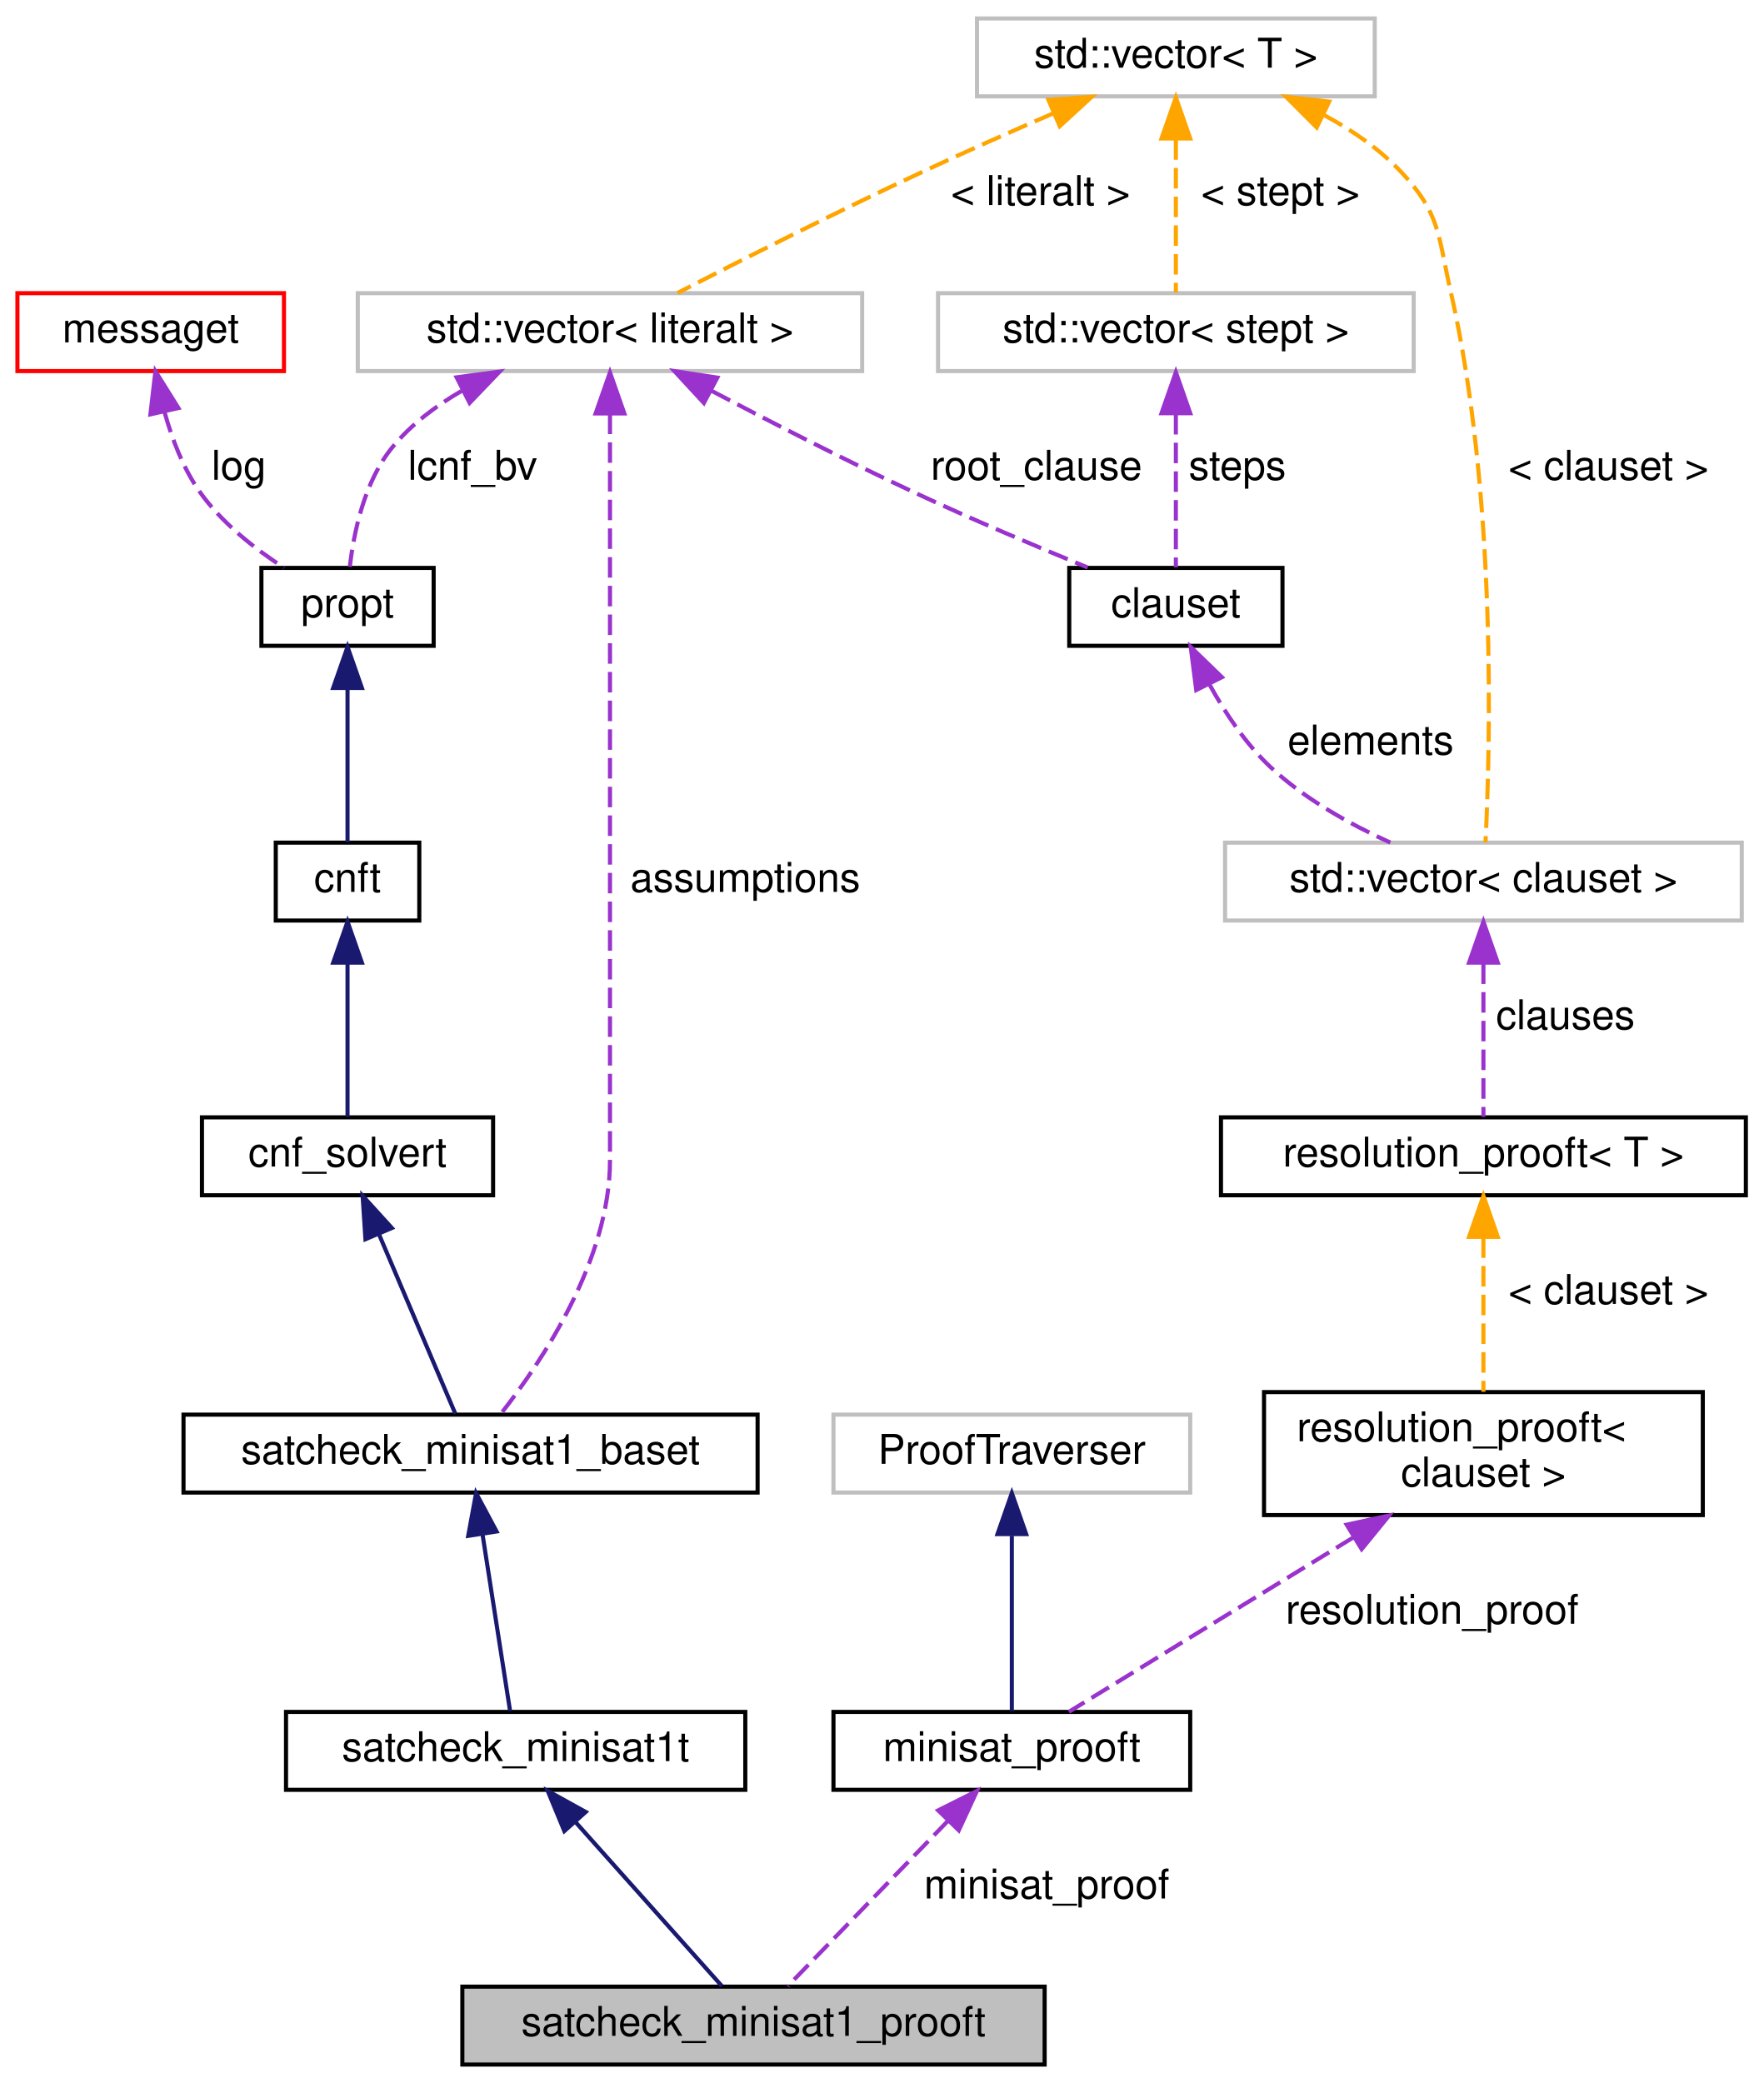
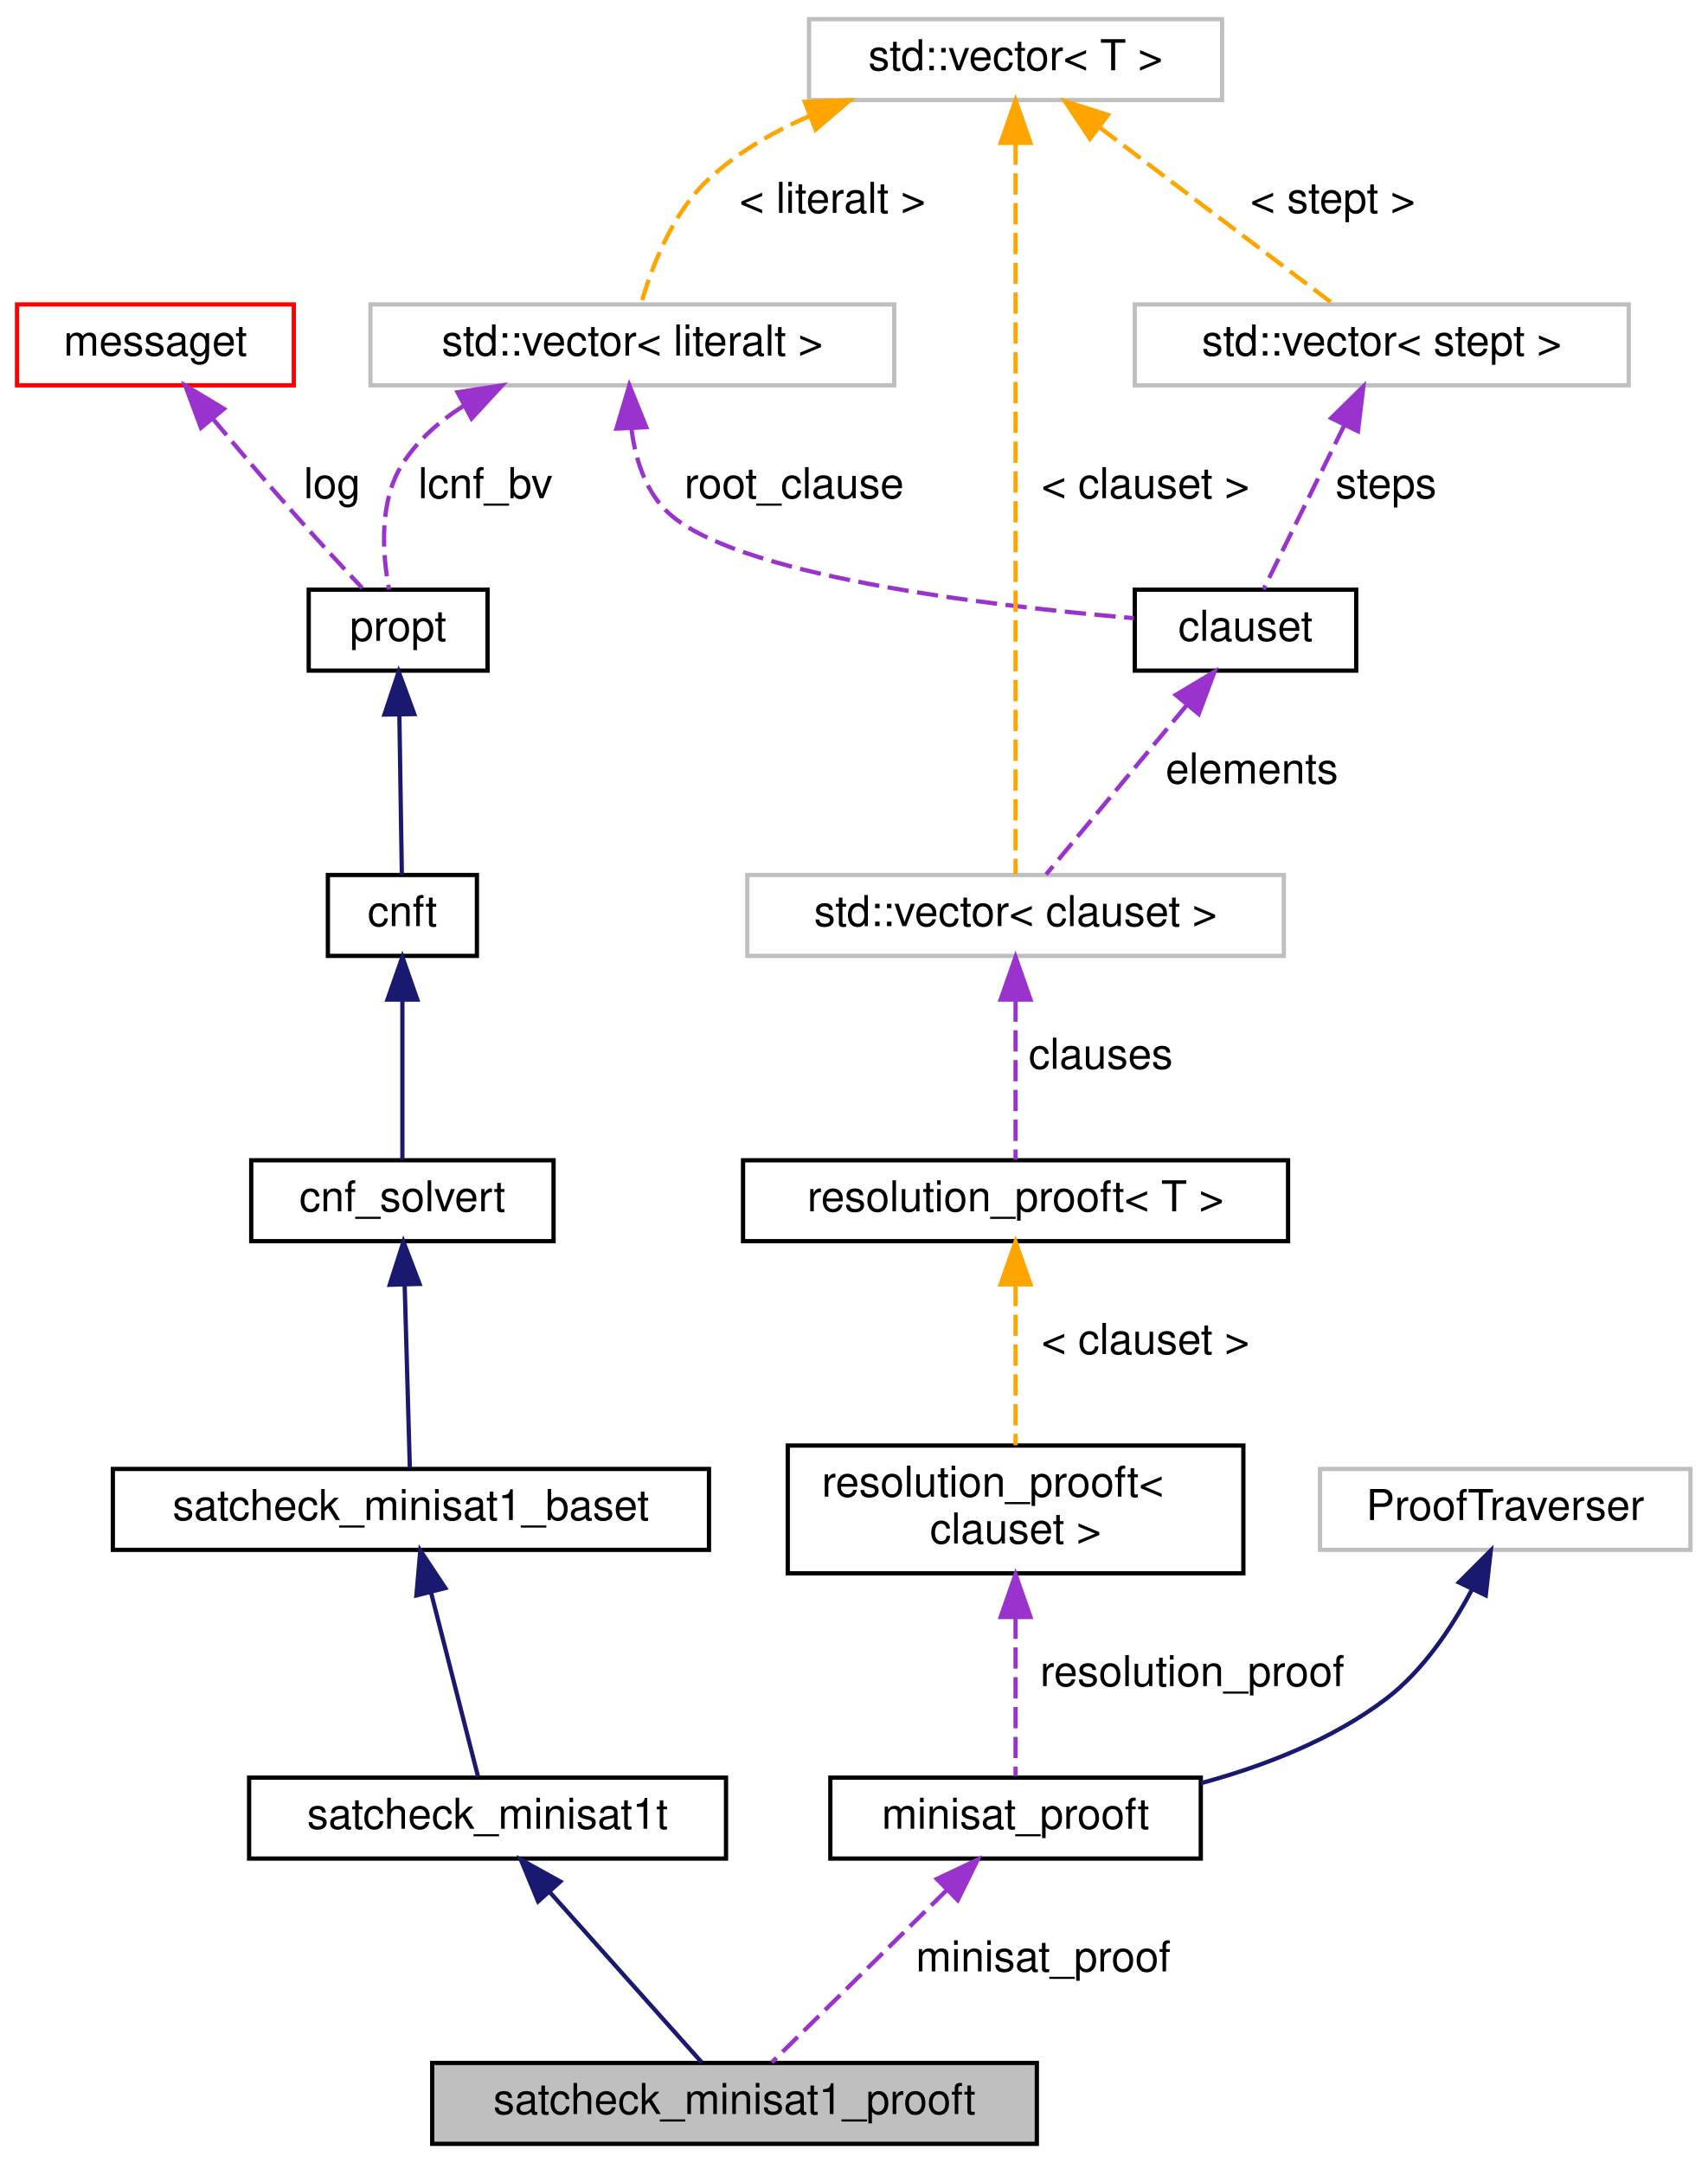
- <svg xmlns="http://www.w3.org/2000/svg" xmlns:xlink="http://www.w3.org/1999/xlink" width="430pt" height="508pt" viewBox="0.00 0.00 429.50 508.00">
+ <svg xmlns="http://www.w3.org/2000/svg" xmlns:xlink="http://www.w3.org/1999/xlink" width="401pt" height="508pt" viewBox="0.00 0.00 401.00 508.00">
  <g id="graph0" class="graph" transform="scale(1 1) rotate(0) translate(4 504)">
    <g id="node1" class="node">
      <g id="a_node1">
        <a xlink:title=" ">
-           <polygon fill="#bfbfbf" stroke="black" points="108.5,-0.5 108.5,-19.5 250.5,-19.5 250.5,-0.5 108.5,-0.5" />
-           <text text-anchor="middle" x="179.5" y="-7.5" font-family="Helvetica,sans-Serif" font-size="10.00">satcheck_minisat1_prooft</text>
+           <polygon fill="#bfbfbf" stroke="black" points="97.5,-0.5 97.5,-19.5 239.5,-19.5 239.5,-0.5 97.5,-0.5" />
+           <text text-anchor="middle" x="168.5" y="-7.5" font-family="Helvetica,sans-Serif" font-size="10.00">satcheck_minisat1_prooft</text>
        </a>
      </g>
    </g>
    <g id="node2" class="node">
      <g id="a_node2">
        <a xlink:href="classsatcheck__minisat1t.html" target="_top" xlink:title=" ">
-           <polygon fill="none" stroke="black" points="65.5,-67.5 65.5,-86.5 177.5,-86.5 177.5,-67.5 65.5,-67.5" />
-           <text text-anchor="middle" x="121.5" y="-74.5" font-family="Helvetica,sans-Serif" font-size="10.00">satcheck_minisat1t</text>
+           <polygon fill="none" stroke="black" points="54.5,-67.5 54.5,-86.5 166.5,-86.5 166.5,-67.5 54.5,-67.5" />
+           <text text-anchor="middle" x="110.5" y="-74.5" font-family="Helvetica,sans-Serif" font-size="10.00">satcheck_minisat1t</text>
        </a>
      </g>
    </g>
    <g id="edge1" class="edge">
-       <path fill="none" stroke="midnightblue" d="M136.1,-59.63C147.45,-46.92 162.73,-29.8 171.8,-19.63" />
-       <polygon fill="midnightblue" stroke="midnightblue" points="133.37,-57.44 129.32,-67.23 138.59,-62.1 133.37,-57.44" />
+       <path fill="none" stroke="midnightblue" d="M125.1,-59.63C136.45,-46.92 151.73,-29.8 160.8,-19.63" />
+       <polygon fill="midnightblue" stroke="midnightblue" points="122.37,-57.44 118.32,-67.23 127.59,-62.1 122.37,-57.44" />
    </g>
    <g id="node3" class="node">
      <g id="a_node3">
        <a xlink:href="classsatcheck__minisat1__baset.html" target="_top" xlink:title=" ">
-           <polygon fill="none" stroke="black" points="40.5,-140 40.5,-159 180.5,-159 180.5,-140 40.5,-140" />
-           <text text-anchor="middle" x="110.5" y="-147" font-family="Helvetica,sans-Serif" font-size="10.00">satcheck_minisat1_baset</text>
+           <polygon fill="none" stroke="black" points="22.5,-140 22.5,-159 162.5,-159 162.5,-140 22.5,-140" />
+           <text text-anchor="middle" x="92.5" y="-147" font-family="Helvetica,sans-Serif" font-size="10.00">satcheck_minisat1_baset</text>
        </a>
      </g>
    </g>
    <g id="edge2" class="edge">
-       <path fill="none" stroke="midnightblue" d="M113.41,-129.86C115.59,-115.9 118.47,-97.43 120.14,-86.72" />
-       <polygon fill="midnightblue" stroke="midnightblue" points="109.93,-129.44 111.85,-139.86 116.85,-130.51 109.93,-129.44" />
+       <path fill="none" stroke="midnightblue" d="M97.26,-129.86C100.82,-115.9 105.54,-97.43 108.27,-86.72" />
+       <polygon fill="midnightblue" stroke="midnightblue" points="93.79,-129.3 94.71,-139.86 100.57,-131.03 93.79,-129.3" />
    </g>
    <g id="node4" class="node">
      <g id="a_node4">
        <a xlink:href="classcnf__solvert.html" target="_top" xlink:title=" ">
-           <polygon fill="none" stroke="black" points="45,-212.5 45,-231.5 116,-231.5 116,-212.5 45,-212.5" />
-           <text text-anchor="middle" x="80.5" y="-219.5" font-family="Helvetica,sans-Serif" font-size="10.00">cnf_solvert</text>
+           <polygon fill="none" stroke="black" points="55,-212.5 55,-231.5 126,-231.5 126,-212.5 55,-212.5" />
+           <text text-anchor="middle" x="90.5" y="-219.5" font-family="Helvetica,sans-Serif" font-size="10.00">cnf_solvert</text>
        </a>
      </g>
    </g>
    <g id="edge3" class="edge">
-       <path fill="none" stroke="midnightblue" d="M88.26,-202.77C94.22,-188.76 102.19,-170.03 106.79,-159.22" />
-       <polygon fill="midnightblue" stroke="midnightblue" points="84.87,-201.78 84.18,-212.36 91.31,-204.52 84.87,-201.78" />
+       <path fill="none" stroke="midnightblue" d="M91.03,-202.36C91.42,-188.4 91.95,-169.93 92.25,-159.22" />
+       <polygon fill="midnightblue" stroke="midnightblue" points="87.53,-202.26 90.75,-212.36 94.53,-202.46 87.53,-202.26" />
    </g>
    <g id="node5" class="node">
      <g id="a_node5">
        <a xlink:href="classcnft.html" target="_top" xlink:title=" ">
-           <polygon fill="none" stroke="black" points="63,-279.5 63,-298.5 98,-298.5 98,-279.5 63,-279.5" />
-           <text text-anchor="middle" x="80.5" y="-286.5" font-family="Helvetica,sans-Serif" font-size="10.00">cnft</text>
+           <polygon fill="none" stroke="black" points="73,-279.5 73,-298.5 108,-298.5 108,-279.5 73,-279.5" />
+           <text text-anchor="middle" x="90.5" y="-286.5" font-family="Helvetica,sans-Serif" font-size="10.00">cnft</text>
        </a>
      </g>
    </g>
    <g id="edge4" class="edge">
-       <path fill="none" stroke="midnightblue" d="M80.5,-269.04C80.5,-256.67 80.5,-241.12 80.5,-231.63" />
-       <polygon fill="midnightblue" stroke="midnightblue" points="77,-269.23 80.5,-279.23 84,-269.23 77,-269.23" />
+       <path fill="none" stroke="midnightblue" d="M90.5,-269.04C90.5,-256.67 90.5,-241.12 90.5,-231.63" />
+       <polygon fill="midnightblue" stroke="midnightblue" points="87,-269.23 90.5,-279.23 94,-269.23 87,-269.23" />
    </g>
    <g id="node6" class="node">
      <g id="a_node6">
        <a xlink:href="classpropt.html" target="_top" xlink:title="TO_BE_DOCUMENTED.">
-           <polygon fill="none" stroke="black" points="59.5,-346.5 59.5,-365.5 101.5,-365.5 101.5,-346.5 59.5,-346.5" />
-           <text text-anchor="middle" x="80.5" y="-353.5" font-family="Helvetica,sans-Serif" font-size="10.00">propt</text>
+           <polygon fill="none" stroke="black" points="68.5,-346.5 68.5,-365.5 110.5,-365.5 110.5,-346.5 68.5,-346.5" />
+           <text text-anchor="middle" x="89.5" y="-353.5" font-family="Helvetica,sans-Serif" font-size="10.00">propt</text>
        </a>
      </g>
    </g>
    <g id="edge5" class="edge">
-       <path fill="none" stroke="midnightblue" d="M80.5,-336.04C80.5,-323.67 80.5,-308.12 80.5,-298.63" />
-       <polygon fill="midnightblue" stroke="midnightblue" points="77,-336.23 80.5,-346.23 84,-336.23 77,-336.23" />
+       <path fill="none" stroke="midnightblue" d="M89.79,-336.04C89.98,-323.67 90.22,-308.12 90.37,-298.63" />
+       <polygon fill="midnightblue" stroke="midnightblue" points="86.29,-336.18 89.63,-346.23 93.29,-336.29 86.29,-336.18" />
    </g>
    <g id="node7" class="node">
      <g id="a_node7">
        <a xlink:href="classmessaget.html" target="_top" xlink:title="Class that provides messages with a built-in verbosity 'level'.">
          <polygon fill="none" stroke="red" points="0,-413.5 0,-432.5 65,-432.5 65,-413.5 0,-413.5" />
          <text text-anchor="middle" x="32.5" y="-420.5" font-family="Helvetica,sans-Serif" font-size="10.00">messaget</text>
        </a>
      </g>
    </g>
    <g id="edge6" class="edge">
-       <path fill="none" stroke="#9a32cd" stroke-dasharray="5,2" d="M35.91,-403.39C37.73,-396.85 40.45,-389.71 44.5,-384 49.83,-376.48 57.9,-370.15 65.04,-365.52" />
-       <polygon fill="#9a32cd" stroke="#9a32cd" points="32.43,-402.95 33.65,-413.48 39.26,-404.49 32.43,-402.95" />
-       <text text-anchor="middle" x="54" y="-387" font-family="Helvetica,sans-Serif" font-size="10.00"> log</text>
+       <path fill="none" stroke="#9a32cd" stroke-dasharray="5,2" d="M45.99,-405.64C51.64,-398.88 58.32,-391 64.5,-384 69.91,-377.87 76.16,-371.12 81.06,-365.9" />
+       <polygon fill="#9a32cd" stroke="#9a32cd" points="43.2,-403.52 39.5,-413.45 48.59,-407.99 43.2,-403.52" />
+       <text text-anchor="middle" x="74" y="-387" font-family="Helvetica,sans-Serif" font-size="10.00"> log</text>
    </g>
    <g id="node8" class="node">
      <g id="a_node8">
        <a xlink:title=" ">
          <polygon fill="none" stroke="#bfbfbf" points="83,-413.5 83,-432.5 206,-432.5 206,-413.5 83,-413.5" />
          <text text-anchor="middle" x="144.5" y="-420.5" font-family="Helvetica,sans-Serif" font-size="10.00">std::vector&lt; literalt &gt;</text>
        </a>
      </g>
    </g>
-     <g id="edge9" class="edge">
-       <path fill="none" stroke="#9a32cd" stroke-dasharray="5,2" d="M144.5,-403.13C144.5,-390.16 144.5,-372.54 144.5,-357 144.5,-357 144.5,-357 144.5,-221 144.5,-196.81 128.06,-172.18 118.05,-159.41" />
-       <polygon fill="#9a32cd" stroke="#9a32cd" points="141,-403.17 144.5,-413.17 148,-403.17 141,-403.17" />
-       <text text-anchor="middle" x="177.5" y="-286.5" font-family="Helvetica,sans-Serif" font-size="10.00"> assumptions</text>
-     </g>
    <g id="edge7" class="edge">
-       <path fill="none" stroke="#9a32cd" stroke-dasharray="5,2" d="M108.3,-408.65C102.02,-405.01 96.05,-400.51 91.5,-395 84.59,-386.64 82.02,-374.12 81.06,-365.77" />
-       <polygon fill="#9a32cd" stroke="#9a32cd" points="107.1,-411.97 117.6,-413.38 110.27,-405.73 107.1,-411.97" />
-       <text text-anchor="middle" x="111" y="-387" font-family="Helvetica,sans-Serif" font-size="10.00"> lcnf_bv</text>
+       <path fill="none" stroke="#9a32cd" stroke-dasharray="5,2" d="M104.75,-408.6C99.12,-405.04 94.05,-400.57 90.5,-395 84.9,-386.2 85.83,-373.79 87.37,-365.58" />
+       <polygon fill="#9a32cd" stroke="#9a32cd" points="103.45,-411.87 113.92,-413.49 106.74,-405.7 103.45,-411.87" />
+       <text text-anchor="middle" x="110" y="-387" font-family="Helvetica,sans-Serif" font-size="10.00"> lcnf_bv</text>
    </g>
    <g id="node15" class="node">
      <g id="a_node15">
        <a xlink:href="classclauset.html" target="_top" xlink:title=" ">
-           <polygon fill="none" stroke="black" points="256.5,-346.5 256.5,-365.5 308.5,-365.5 308.5,-346.5 256.5,-346.5" />
-           <text text-anchor="middle" x="282.5" y="-353.5" font-family="Helvetica,sans-Serif" font-size="10.00">clauset</text>
-         </a>
-       </g>
-     </g>
-     <g id="edge18" class="edge">
-       <path fill="none" stroke="#9a32cd" stroke-dasharray="5,2" d="M169.36,-408.64C183.61,-401.14 201.91,-391.74 218.5,-384 232.49,-377.47 248.49,-370.72 260.99,-365.6" />
-       <polygon fill="#9a32cd" stroke="#9a32cd" points="167.4,-405.72 160.21,-413.5 170.68,-411.9 167.4,-405.72" />
-       <text text-anchor="middle" x="248.5" y="-387" font-family="Helvetica,sans-Serif" font-size="10.00"> root_clause</text>
+           <polygon fill="none" stroke="black" points="262.5,-346.5 262.5,-365.5 314.5,-365.5 314.5,-346.5 262.5,-346.5" />
+           <text text-anchor="middle" x="288.5" y="-353.5" font-family="Helvetica,sans-Serif" font-size="10.00">clauset</text>
+         </a>
+       </g>
+     </g>
+     <g id="edge17" class="edge">
+       <path fill="none" stroke="#9a32cd" stroke-dasharray="5,2" d="M144.28,-403.39C145.16,-396.45 147.4,-389.04 152.5,-384 167.69,-368.98 227.2,-361.81 262.26,-358.82" />
+       <polygon fill="#9a32cd" stroke="#9a32cd" points="140.78,-403.34 143.8,-413.5 147.77,-403.67 140.78,-403.34" />
+       <text text-anchor="middle" x="182.5" y="-387" font-family="Helvetica,sans-Serif" font-size="10.00"> root_clause</text>
    </g>
    <g id="node9" class="node">
      <g id="a_node9">
        <a xlink:title=" ">
-           <polygon fill="none" stroke="#bfbfbf" points="234,-480.5 234,-499.5 331,-499.5 331,-480.5 234,-480.5" />
-           <text text-anchor="middle" x="282.5" y="-487.5" font-family="Helvetica,sans-Serif" font-size="10.00">std::vector&lt; T &gt;</text>
+           <polygon fill="none" stroke="#bfbfbf" points="186,-480.5 186,-499.5 283,-499.5 283,-480.5 186,-480.5" />
+           <text text-anchor="middle" x="234.5" y="-487.5" font-family="Helvetica,sans-Serif" font-size="10.00">std::vector&lt; T &gt;</text>
        </a>
      </g>
    </g>
    <g id="edge8" class="edge">
-       <path fill="none" stroke="orange" stroke-dasharray="5,2" d="M252.64,-476.37C242.4,-471.94 230.9,-466.86 220.5,-462 199.79,-452.32 176.29,-440.43 160.98,-432.56" />
-       <polygon fill="orange" stroke="orange" points="251.42,-479.66 261.99,-480.39 254.19,-473.23 251.42,-479.66" />
-       <text text-anchor="middle" x="249.5" y="-454" font-family="Helvetica,sans-Serif" font-size="10.00"> &lt; literalt &gt;</text>
+       <path fill="none" stroke="orange" stroke-dasharray="5,2" d="M186.24,-476.81C177.64,-473.08 169.28,-468.24 162.5,-462 153.9,-454.09 149.02,-441.23 146.57,-432.69" />
+       <polygon fill="orange" stroke="orange" points="185,-480.09 195.59,-480.45 187.54,-473.57 185,-480.09" />
+       <text text-anchor="middle" x="191.5" y="-454" font-family="Helvetica,sans-Serif" font-size="10.00"> &lt; literalt &gt;</text>
    </g>
    <g id="node14" class="node">
      <g id="a_node14">
        <a xlink:title=" ">
-           <polygon fill="none" stroke="#bfbfbf" points="294.5,-279.5 294.5,-298.5 420.5,-298.5 420.5,-279.5 294.5,-279.5" />
-           <text text-anchor="middle" x="357.5" y="-286.5" font-family="Helvetica,sans-Serif" font-size="10.00">std::vector&lt; clauset &gt;</text>
-         </a>
-       </g>
-     </g>
-     <g id="edge19" class="edge">
-       <path fill="none" stroke="orange" stroke-dasharray="5,2" d="M318.72,-475.89C325.58,-472.19 332.25,-467.6 337.5,-462 347.04,-451.83 346.4,-446.6 349.5,-433 360.88,-383.06 359.13,-320.9 358.01,-298.52" />
-       <polygon fill="orange" stroke="orange" points="316.85,-472.91 309.36,-480.4 319.89,-479.22 316.85,-472.91" />
-       <text text-anchor="middle" x="388" y="-387" font-family="Helvetica,sans-Serif" font-size="10.00"> &lt; clauset &gt;</text>
+           <polygon fill="none" stroke="#bfbfbf" points="171.5,-279.5 171.5,-298.5 297.5,-298.5 297.5,-279.5 171.5,-279.5" />
+           <text text-anchor="middle" x="234.5" y="-286.5" font-family="Helvetica,sans-Serif" font-size="10.00">std::vector&lt; clauset &gt;</text>
+         </a>
+       </g>
+     </g>
+     <g id="edge18" class="edge">
+       <path fill="none" stroke="orange" stroke-dasharray="5,2" d="M234.5,-470.3C234.5,-428.51 234.5,-328.83 234.5,-298.74" />
+       <polygon fill="orange" stroke="orange" points="231,-470.45 234.5,-480.45 238,-470.45 231,-470.45" />
+       <text text-anchor="middle" x="265" y="-387" font-family="Helvetica,sans-Serif" font-size="10.00"> &lt; clauset &gt;</text>
    </g>
    <g id="node16" class="node">
      <g id="a_node16">
        <a xlink:title=" ">
-           <polygon fill="none" stroke="#bfbfbf" points="224.5,-413.5 224.5,-432.5 340.5,-432.5 340.5,-413.5 224.5,-413.5" />
-           <text text-anchor="middle" x="282.5" y="-420.5" font-family="Helvetica,sans-Serif" font-size="10.00">std::vector&lt; stept &gt;</text>
-         </a>
-       </g>
-     </g>
-     <g id="edge17" class="edge">
-       <path fill="none" stroke="orange" stroke-dasharray="5,2" d="M282.5,-470.04C282.5,-457.67 282.5,-442.12 282.5,-432.63" />
-       <polygon fill="orange" stroke="orange" points="279,-470.23 282.5,-480.23 286,-470.23 279,-470.23" />
-       <text text-anchor="middle" x="308" y="-454" font-family="Helvetica,sans-Serif" font-size="10.00"> &lt; stept &gt;</text>
+           <polygon fill="none" stroke="#bfbfbf" points="262.5,-413.5 262.5,-432.5 378.5,-432.5 378.5,-413.5 262.5,-413.5" />
+           <text text-anchor="middle" x="320.5" y="-420.5" font-family="Helvetica,sans-Serif" font-size="10.00">std::vector&lt; stept &gt;</text>
+         </a>
+       </g>
+     </g>
+     <g id="edge16" class="edge">
+       <path fill="none" stroke="orange" stroke-dasharray="5,2" d="M254.26,-474.07C271.23,-461.24 295.12,-443.19 309.09,-432.63" />
+       <polygon fill="orange" stroke="orange" points="251.97,-471.41 246.1,-480.23 256.19,-477 251.97,-471.41" />
+       <text text-anchor="middle" x="309" y="-454" font-family="Helvetica,sans-Serif" font-size="10.00"> &lt; stept &gt;</text>
    </g>
    <g id="node10" class="node">
      <g id="a_node10">
        <a xlink:href="classminisat__prooft.html" target="_top" xlink:title=" ">
-           <polygon fill="none" stroke="black" points="199,-67.5 199,-86.5 286,-86.5 286,-67.5 199,-67.5" />
-           <text text-anchor="middle" x="242.5" y="-74.5" font-family="Helvetica,sans-Serif" font-size="10.00">minisat_prooft</text>
-         </a>
-       </g>
-     </g>
-     <g id="edge10" class="edge">
-       <path fill="none" stroke="#9a32cd" stroke-dasharray="5,2" d="M226.99,-60C214.63,-47.25 197.81,-29.89 187.86,-19.63" />
-       <polygon fill="#9a32cd" stroke="#9a32cd" points="224.53,-62.49 234,-67.23 229.56,-57.62 224.53,-62.49" />
-       <text text-anchor="middle" x="251" y="-41" font-family="Helvetica,sans-Serif" font-size="10.00"> minisat_proof</text>
+           <polygon fill="none" stroke="black" points="191,-67.5 191,-86.5 278,-86.5 278,-67.5 191,-67.5" />
+           <text text-anchor="middle" x="234.5" y="-74.5" font-family="Helvetica,sans-Serif" font-size="10.00">minisat_prooft</text>
+         </a>
+       </g>
+     </g>
+     <g id="edge9" class="edge">
+       <path fill="none" stroke="#9a32cd" stroke-dasharray="5,2" d="M218.25,-60C205.31,-47.25 187.69,-29.89 177.26,-19.63" />
+       <polygon fill="#9a32cd" stroke="#9a32cd" points="216.02,-62.71 225.6,-67.23 220.93,-57.72 216.02,-62.71" />
+       <text text-anchor="middle" x="241" y="-41" font-family="Helvetica,sans-Serif" font-size="10.00"> minisat_proof</text>
    </g>
    <g id="node11" class="node">
      <g id="a_node11">
        <a xlink:title=" ">
-           <polygon fill="none" stroke="#bfbfbf" points="199,-140 199,-159 286,-159 286,-140 199,-140" />
-           <text text-anchor="middle" x="242.5" y="-147" font-family="Helvetica,sans-Serif" font-size="10.00">ProofTraverser</text>
-         </a>
-       </g>
-     </g>
-     <g id="edge11" class="edge">
-       <path fill="none" stroke="midnightblue" d="M242.5,-129.44C242.5,-115.53 242.5,-97.32 242.5,-86.72" />
-       <polygon fill="midnightblue" stroke="midnightblue" points="239,-129.86 242.5,-139.86 246,-129.86 239,-129.86" />
+           <polygon fill="none" stroke="#bfbfbf" points="306,-140 306,-159 393,-159 393,-140 306,-140" />
+           <text text-anchor="middle" x="349.5" y="-147" font-family="Helvetica,sans-Serif" font-size="10.00">ProofTraverser</text>
+         </a>
+       </g>
+     </g>
+     <g id="edge10" class="edge">
+       <path fill="none" stroke="midnightblue" d="M341.69,-130.69C337,-121.83 330.23,-111.63 321.5,-105 308.91,-95.43 292.88,-89.22 278.02,-85.2" />
+       <polygon fill="midnightblue" stroke="midnightblue" points="338.62,-132.36 346.11,-139.85 344.92,-129.32 338.62,-132.36" />
    </g>
    <g id="node12" class="node">
      <g id="a_node12">
        <a xlink:href="classresolution__prooft.html" target="_top" xlink:title=" ">
-           <polygon fill="none" stroke="black" points="304,-134.5 304,-164.5 411,-164.5 411,-134.5 304,-134.5" />
-           <text text-anchor="start" x="312" y="-152.5" font-family="Helvetica,sans-Serif" font-size="10.00">resolution_prooft&lt;</text>
-           <text text-anchor="middle" x="357.5" y="-141.5" font-family="Helvetica,sans-Serif" font-size="10.00"> clauset &gt;</text>
-         </a>
-       </g>
-     </g>
-     <g id="edge12" class="edge">
-       <path fill="none" stroke="#9a32cd" stroke-dasharray="5,2" d="M325.85,-129.1C303.1,-115.15 273.53,-97.02 256.42,-86.53" />
-       <polygon fill="#9a32cd" stroke="#9a32cd" points="324.15,-132.16 334.5,-134.4 327.81,-126.19 324.15,-132.16" />
-       <text text-anchor="middle" x="345" y="-108" font-family="Helvetica,sans-Serif" font-size="10.00"> resolution_proof</text>
+           <polygon fill="none" stroke="black" points="181,-134.5 181,-164.5 288,-164.5 288,-134.5 181,-134.5" />
+           <text text-anchor="start" x="189" y="-152.5" font-family="Helvetica,sans-Serif" font-size="10.00">resolution_prooft&lt;</text>
+           <text text-anchor="middle" x="234.5" y="-141.5" font-family="Helvetica,sans-Serif" font-size="10.00"> clauset &gt;</text>
+         </a>
+       </g>
+     </g>
+     <g id="edge11" class="edge">
+       <path fill="none" stroke="#9a32cd" stroke-dasharray="5,2" d="M234.5,-124.09C234.5,-111.21 234.5,-96.2 234.5,-86.89" />
+       <polygon fill="#9a32cd" stroke="#9a32cd" points="231,-124.23 234.5,-134.23 238,-124.23 231,-124.23" />
+       <text text-anchor="middle" x="276" y="-108" font-family="Helvetica,sans-Serif" font-size="10.00"> resolution_proof</text>
    </g>
    <g id="node13" class="node">
      <g id="a_node13">
        <a xlink:href="classresolution__prooft.html" target="_top" xlink:title=" ">
-           <polygon fill="none" stroke="black" points="293.5,-212.5 293.5,-231.5 421.5,-231.5 421.5,-212.5 293.5,-212.5" />
-           <text text-anchor="middle" x="357.5" y="-219.5" font-family="Helvetica,sans-Serif" font-size="10.00">resolution_prooft&lt; T &gt;</text>
-         </a>
-       </g>
+           <polygon fill="none" stroke="black" points="170.5,-212.5 170.5,-231.5 298.5,-231.5 298.5,-212.5 170.5,-212.5" />
+           <text text-anchor="middle" x="234.5" y="-219.5" font-family="Helvetica,sans-Serif" font-size="10.00">resolution_prooft&lt; T &gt;</text>
+         </a>
+       </g>
+     </g>
+     <g id="edge12" class="edge">
+       <path fill="none" stroke="orange" stroke-dasharray="5,2" d="M234.5,-202.24C234.5,-190.41 234.5,-175.38 234.5,-164.58" />
+       <polygon fill="orange" stroke="orange" points="231,-202.36 234.5,-212.36 238,-202.36 231,-202.36" />
+       <text text-anchor="middle" x="265" y="-186" font-family="Helvetica,sans-Serif" font-size="10.00"> &lt; clauset &gt;</text>
    </g>
    <g id="edge13" class="edge">
-       <path fill="none" stroke="orange" stroke-dasharray="5,2" d="M357.5,-202.24C357.5,-190.41 357.5,-175.38 357.5,-164.58" />
-       <polygon fill="orange" stroke="orange" points="354,-202.36 357.5,-212.36 361,-202.36 354,-202.36" />
-       <text text-anchor="middle" x="388" y="-186" font-family="Helvetica,sans-Serif" font-size="10.00"> &lt; clauset &gt;</text>
+       <path fill="none" stroke="#9a32cd" stroke-dasharray="5,2" d="M234.5,-269.04C234.5,-256.67 234.5,-241.12 234.5,-231.63" />
+       <polygon fill="#9a32cd" stroke="#9a32cd" points="231,-269.23 234.5,-279.23 238,-269.23 231,-269.23" />
+       <text text-anchor="middle" x="254.5" y="-253" font-family="Helvetica,sans-Serif" font-size="10.00"> clauses</text>
    </g>
    <g id="edge14" class="edge">
-       <path fill="none" stroke="#9a32cd" stroke-dasharray="5,2" d="M357.5,-269.04C357.5,-256.67 357.5,-241.12 357.5,-231.63" />
-       <polygon fill="#9a32cd" stroke="#9a32cd" points="354,-269.23 357.5,-279.23 361,-269.23 354,-269.23" />
-       <text text-anchor="middle" x="377.5" y="-253" font-family="Helvetica,sans-Serif" font-size="10.00"> clauses</text>
+       <path fill="none" stroke="#9a32cd" stroke-dasharray="5,2" d="M274.6,-338.27C264.07,-325.6 250.04,-308.7 241.67,-298.63" />
+       <polygon fill="#9a32cd" stroke="#9a32cd" points="272.13,-340.78 281.22,-346.23 277.52,-336.31 272.13,-340.78" />
+       <text text-anchor="middle" x="290" y="-320" font-family="Helvetica,sans-Serif" font-size="10.00"> elements</text>
    </g>
    <g id="edge15" class="edge">
-       <path fill="none" stroke="#9a32cd" stroke-dasharray="5,2" d="M290.77,-336.94C294.55,-330.09 299.53,-322.6 305.5,-317 313.89,-309.14 325,-302.96 334.8,-298.51" />
-       <polygon fill="#9a32cd" stroke="#9a32cd" points="287.47,-335.71 286.12,-346.22 293.73,-338.85 287.47,-335.71" />
-       <text text-anchor="middle" x="330" y="-320" font-family="Helvetica,sans-Serif" font-size="10.00"> elements</text>
-     </g>
-     <g id="edge16" class="edge">
-       <path fill="none" stroke="#9a32cd" stroke-dasharray="5,2" d="M282.5,-403.04C282.5,-390.67 282.5,-375.12 282.5,-365.63" />
-       <polygon fill="#9a32cd" stroke="#9a32cd" points="279,-403.23 282.5,-413.23 286,-403.23 279,-403.23" />
-       <text text-anchor="middle" x="297.5" y="-387" font-family="Helvetica,sans-Serif" font-size="10.00"> steps</text>
+       <path fill="none" stroke="#9a32cd" stroke-dasharray="5,2" d="M311.72,-404.16C305.55,-391.63 297.56,-375.41 292.75,-365.63" />
+       <polygon fill="#9a32cd" stroke="#9a32cd" points="308.63,-405.81 316.18,-413.23 314.91,-402.72 308.63,-405.81" />
+       <text text-anchor="middle" x="321.5" y="-387" font-family="Helvetica,sans-Serif" font-size="10.00"> steps</text>
    </g>
  </g>
</svg>
